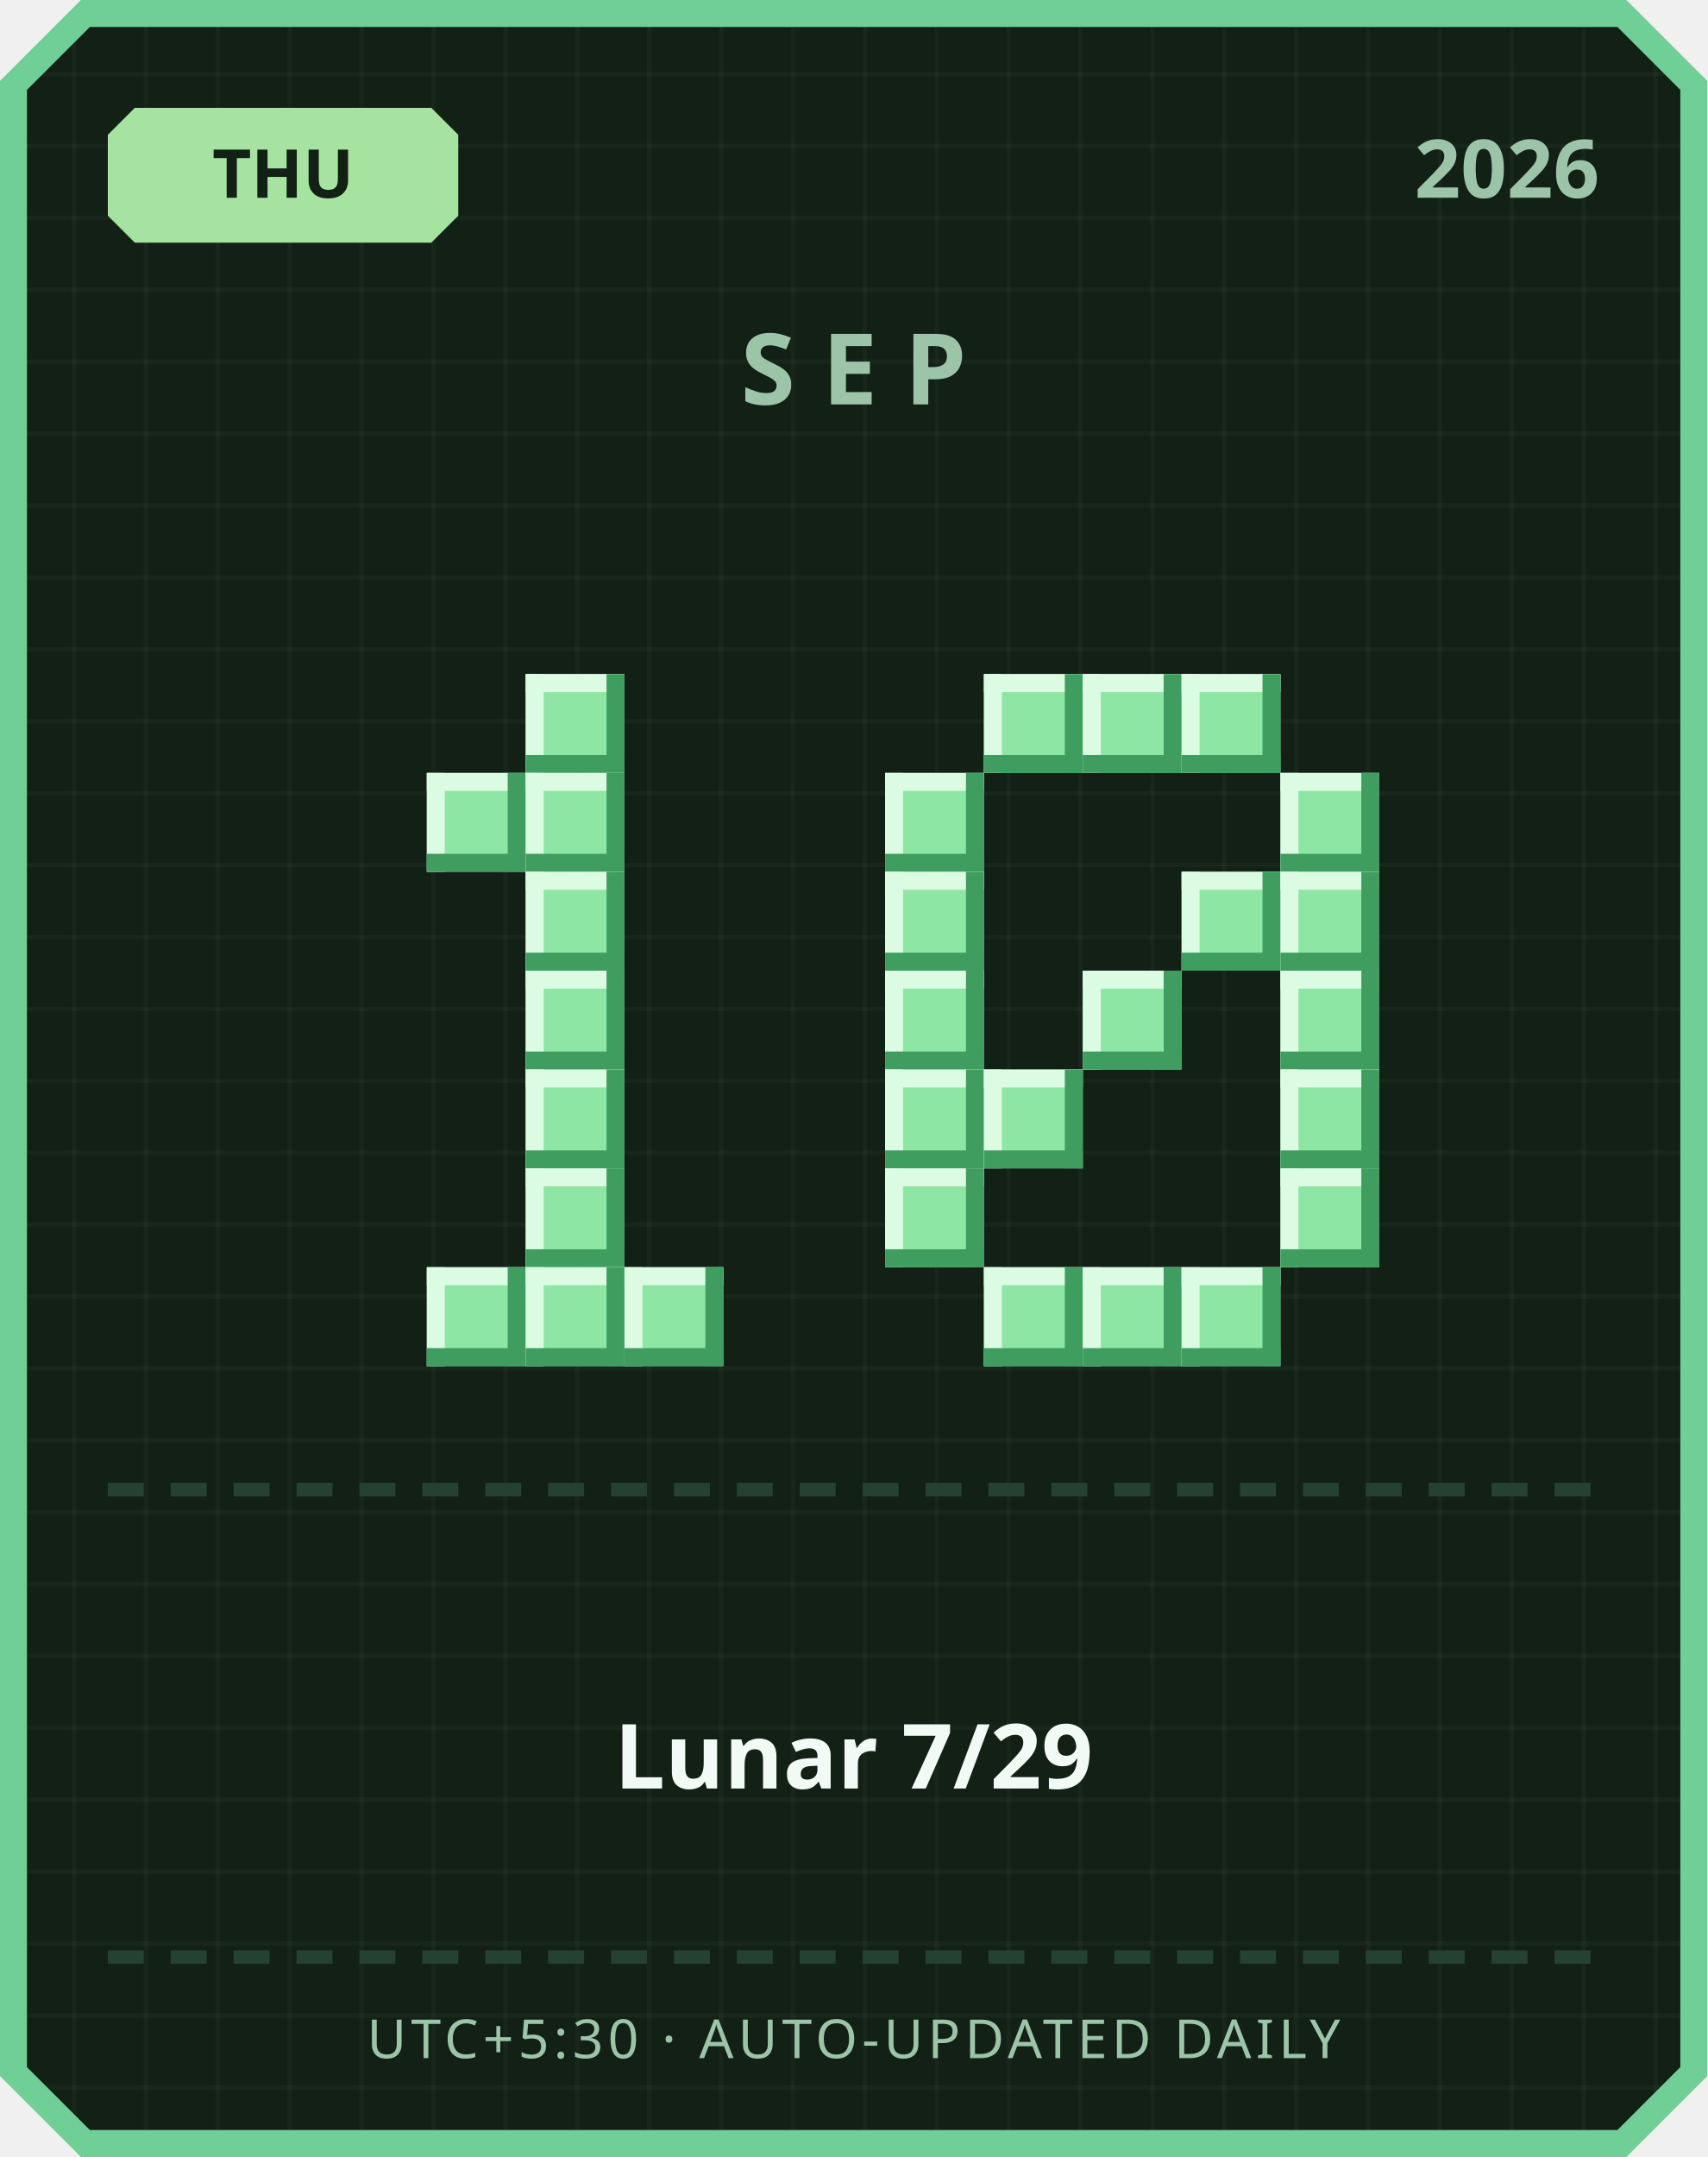
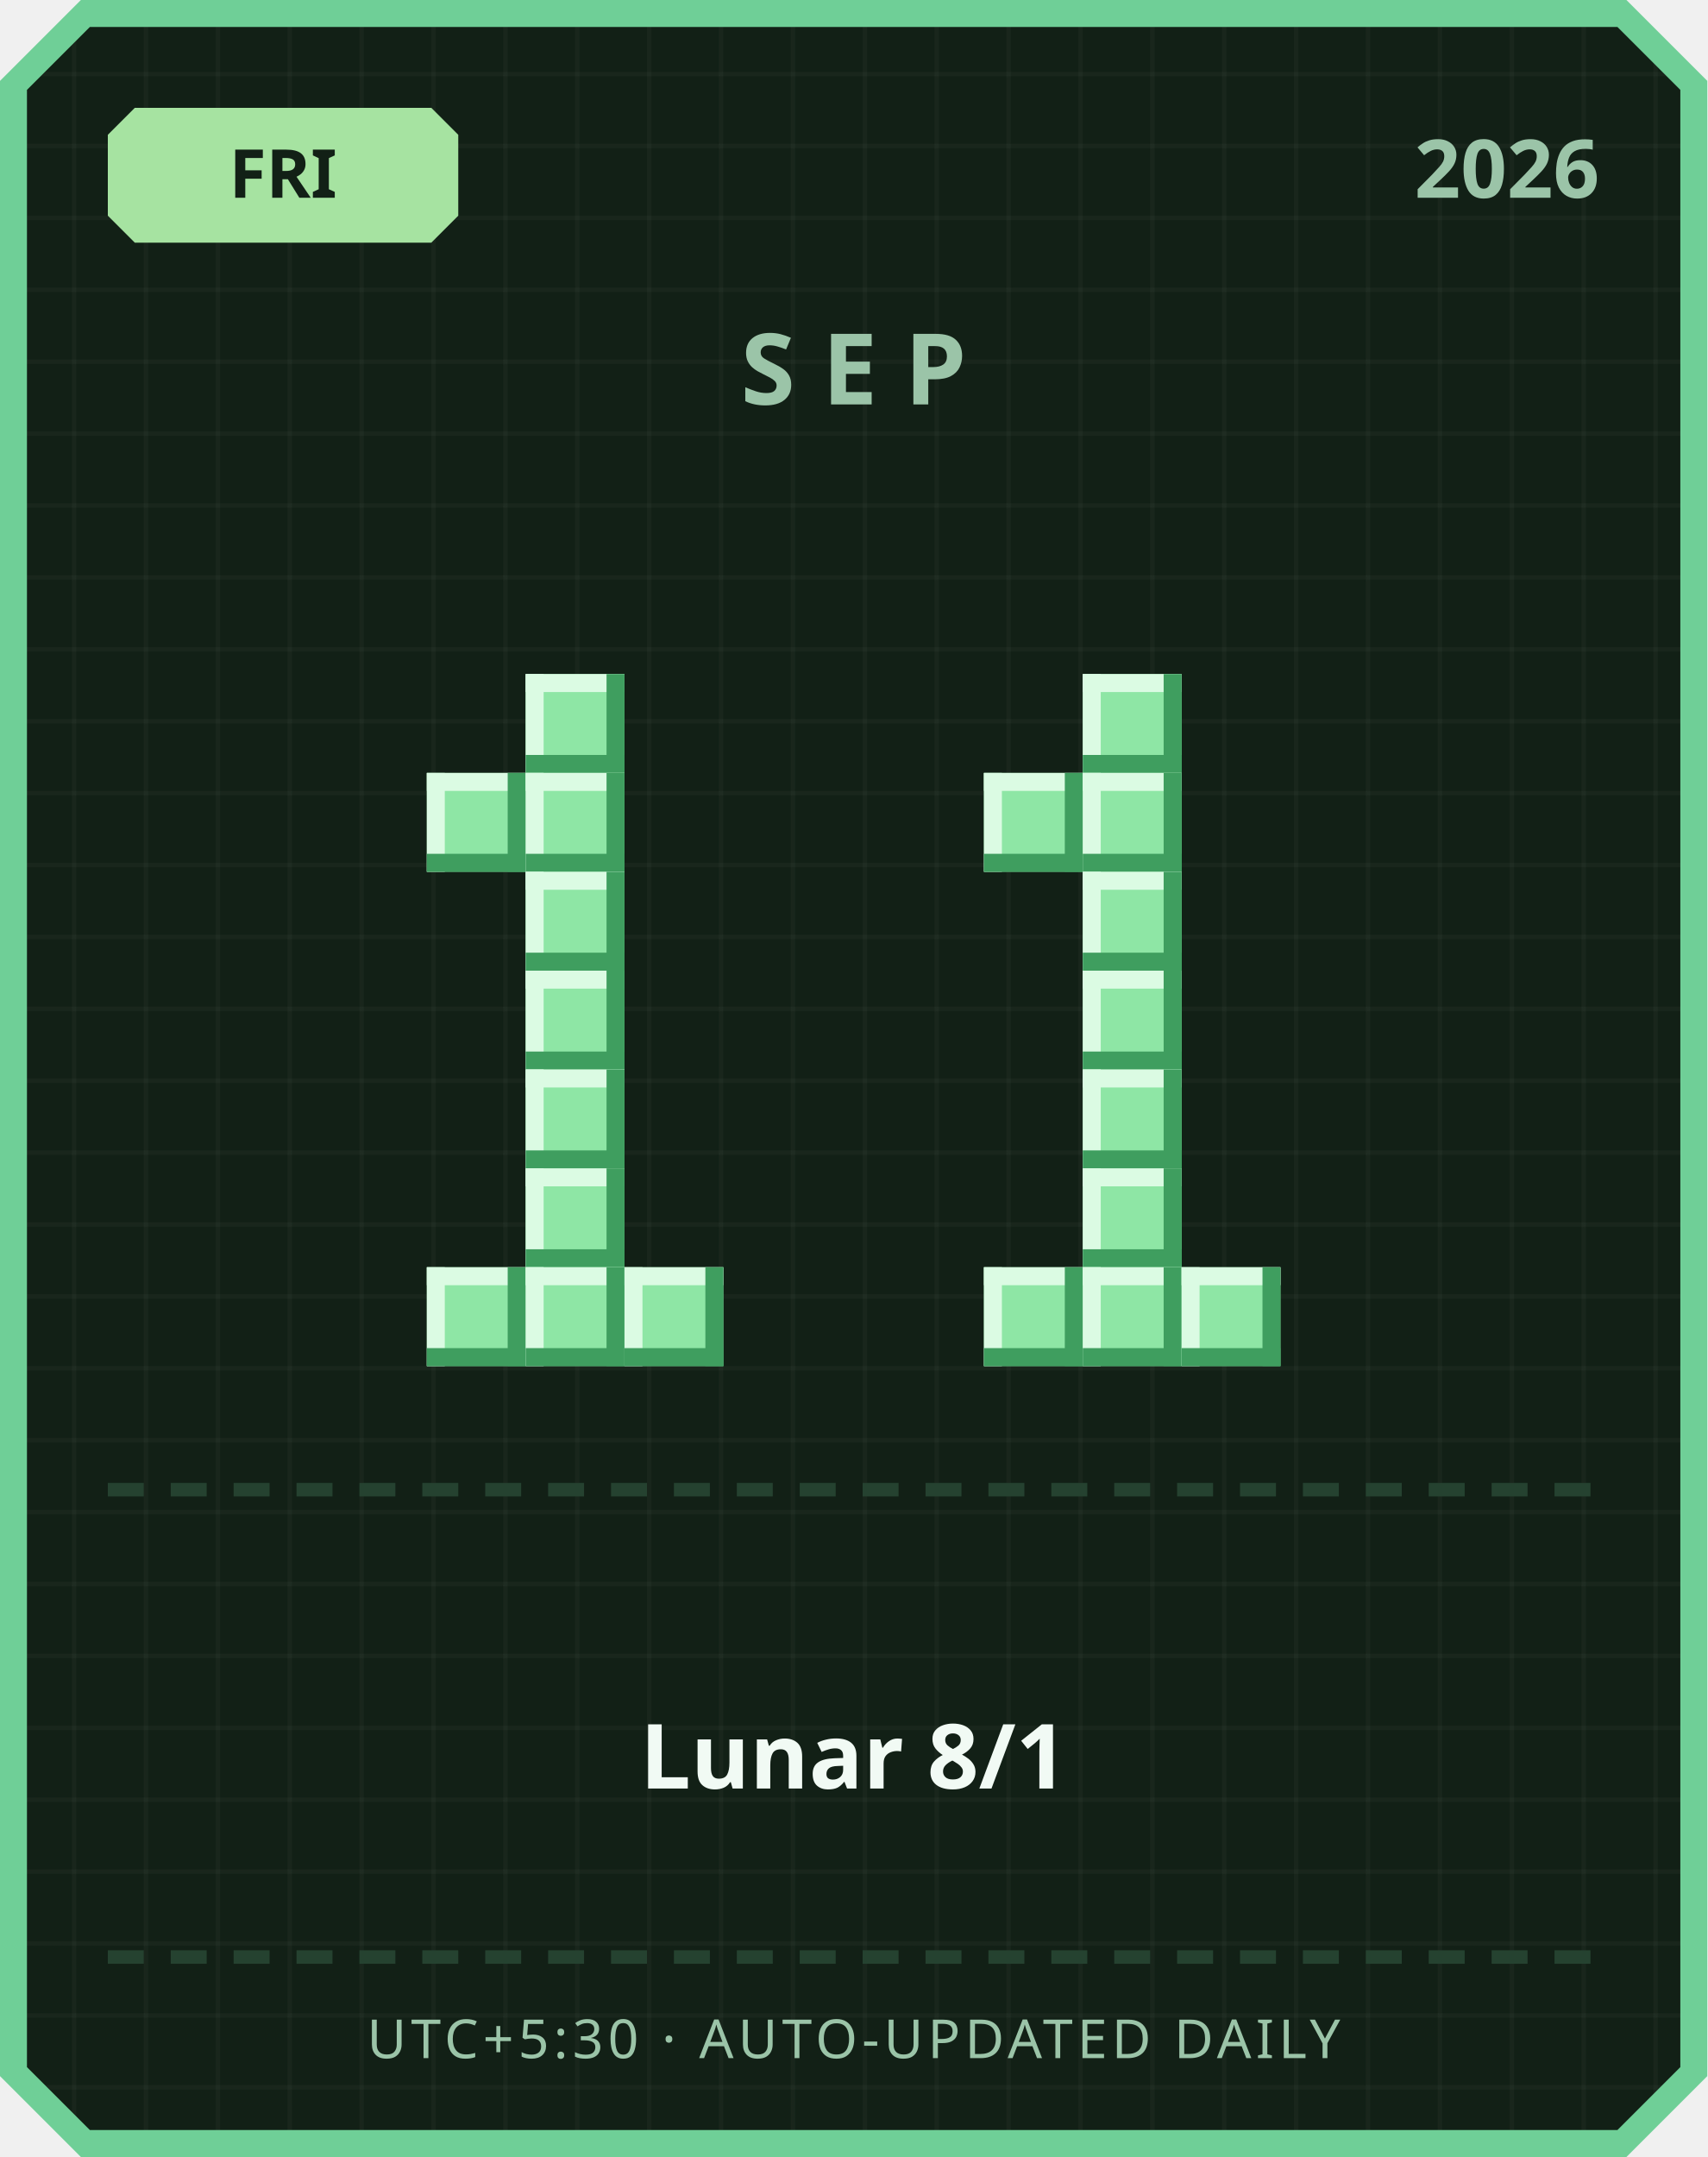
<svg xmlns="http://www.w3.org/2000/svg" width="380" height="480" viewBox="0 0 380 480">
  <defs>
    <pattern id="grid" width="16" height="16" patternUnits="userSpaceOnUse">
      <rect width="16" height="16" fill="#122016" />
      <rect width="1" height="16" fill="#ffffff" opacity="0.03" />
      <rect width="16" height="1" fill="#ffffff" opacity="0.03" />
    </pattern>
  </defs>
  <path d="M 18,0 L 362,0 L 380,18 L 380,462 L 362,480 L 18,480 L 0,462 L 0,18 Z" fill="#6fcf97" />
  <path d="M 20,6 L 360,6 L 374,20 L 374,460 L 360,474 L 20,474 L 6,460 L 6,20 Z" fill="url(#grid)" />
  <path d="M 30,24 L 96,24 L 102,30 L 102,48 L 96,54 L 30,54 L 24,48 L 24,30 Z" fill="#a6e3a1" />
-   <text x="63" y="44" text-anchor="middle" font-family="'Segoe UI', sans-serif" font-size="15" font-weight="700" fill="#122016">THU</text>
+   <text x="63" y="44" text-anchor="middle" font-family="'Segoe UI', sans-serif" font-size="15" font-weight="700" fill="#122016">FRI</text>
  <text x="356" y="44" text-anchor="end" font-family="'Segoe UI', sans-serif" font-size="18" font-weight="700" fill="#9bc4a8">2026</text>
  <text x="190" y="90" text-anchor="middle" font-family="'Segoe UI', sans-serif" font-size="22" font-weight="700" letter-spacing="6" fill="#9bc4a8">SEP</text>
  <rect x="117" y="150" width="22" height="22" fill="#8ee6a5" />
  <rect x="117" y="150" width="22" height="4" fill="#dbfbe3" />
  <rect x="117" y="150" width="4" height="22" fill="#dbfbe3" />
  <rect x="117" y="168" width="22" height="4" fill="#3f9e5f" />
  <rect x="135" y="150" width="4" height="22" fill="#3f9e5f" />
  <rect x="95" y="172" width="22" height="22" fill="#8ee6a5" />
  <rect x="95" y="172" width="22" height="4" fill="#dbfbe3" />
  <rect x="95" y="172" width="4" height="22" fill="#dbfbe3" />
  <rect x="95" y="190" width="22" height="4" fill="#3f9e5f" />
  <rect x="113" y="172" width="4" height="22" fill="#3f9e5f" />
  <rect x="117" y="172" width="22" height="22" fill="#8ee6a5" />
  <rect x="117" y="172" width="22" height="4" fill="#dbfbe3" />
  <rect x="117" y="172" width="4" height="22" fill="#dbfbe3" />
  <rect x="117" y="190" width="22" height="4" fill="#3f9e5f" />
  <rect x="135" y="172" width="4" height="22" fill="#3f9e5f" />
  <rect x="117" y="194" width="22" height="22" fill="#8ee6a5" />
  <rect x="117" y="194" width="22" height="4" fill="#dbfbe3" />
  <rect x="117" y="194" width="4" height="22" fill="#dbfbe3" />
  <rect x="117" y="212" width="22" height="4" fill="#3f9e5f" />
  <rect x="135" y="194" width="4" height="22" fill="#3f9e5f" />
  <rect x="117" y="216" width="22" height="22" fill="#8ee6a5" />
  <rect x="117" y="216" width="22" height="4" fill="#dbfbe3" />
  <rect x="117" y="216" width="4" height="22" fill="#dbfbe3" />
  <rect x="117" y="234" width="22" height="4" fill="#3f9e5f" />
  <rect x="135" y="216" width="4" height="22" fill="#3f9e5f" />
  <rect x="117" y="238" width="22" height="22" fill="#8ee6a5" />
  <rect x="117" y="238" width="22" height="4" fill="#dbfbe3" />
  <rect x="117" y="238" width="4" height="22" fill="#dbfbe3" />
  <rect x="117" y="256" width="22" height="4" fill="#3f9e5f" />
  <rect x="135" y="238" width="4" height="22" fill="#3f9e5f" />
  <rect x="117" y="260" width="22" height="22" fill="#8ee6a5" />
  <rect x="117" y="260" width="22" height="4" fill="#dbfbe3" />
  <rect x="117" y="260" width="4" height="22" fill="#dbfbe3" />
  <rect x="117" y="278" width="22" height="4" fill="#3f9e5f" />
  <rect x="135" y="260" width="4" height="22" fill="#3f9e5f" />
  <rect x="95" y="282" width="22" height="22" fill="#8ee6a5" />
  <rect x="95" y="282" width="22" height="4" fill="#dbfbe3" />
  <rect x="95" y="282" width="4" height="22" fill="#dbfbe3" />
  <rect x="95" y="300" width="22" height="4" fill="#3f9e5f" />
  <rect x="113" y="282" width="4" height="22" fill="#3f9e5f" />
  <rect x="117" y="282" width="22" height="22" fill="#8ee6a5" />
  <rect x="117" y="282" width="22" height="4" fill="#dbfbe3" />
  <rect x="117" y="282" width="4" height="22" fill="#dbfbe3" />
  <rect x="117" y="300" width="22" height="4" fill="#3f9e5f" />
  <rect x="135" y="282" width="4" height="22" fill="#3f9e5f" />
  <rect x="139" y="282" width="22" height="22" fill="#8ee6a5" />
  <rect x="139" y="282" width="22" height="4" fill="#dbfbe3" />
  <rect x="139" y="282" width="4" height="22" fill="#dbfbe3" />
  <rect x="139" y="300" width="22" height="4" fill="#3f9e5f" />
  <rect x="157" y="282" width="4" height="22" fill="#3f9e5f" />
-   <rect x="219" y="150" width="22" height="22" fill="#8ee6a5" />
-   <rect x="219" y="150" width="22" height="4" fill="#dbfbe3" />
-   <rect x="219" y="150" width="4" height="22" fill="#dbfbe3" />
-   <rect x="219" y="168" width="22" height="4" fill="#3f9e5f" />
-   <rect x="237" y="150" width="4" height="22" fill="#3f9e5f" />
  <rect x="241" y="150" width="22" height="22" fill="#8ee6a5" />
  <rect x="241" y="150" width="22" height="4" fill="#dbfbe3" />
  <rect x="241" y="150" width="4" height="22" fill="#dbfbe3" />
  <rect x="241" y="168" width="22" height="4" fill="#3f9e5f" />
  <rect x="259" y="150" width="4" height="22" fill="#3f9e5f" />
-   <rect x="263" y="150" width="22" height="22" fill="#8ee6a5" />
-   <rect x="263" y="150" width="22" height="4" fill="#dbfbe3" />
-   <rect x="263" y="150" width="4" height="22" fill="#dbfbe3" />
-   <rect x="263" y="168" width="22" height="4" fill="#3f9e5f" />
-   <rect x="281" y="150" width="4" height="22" fill="#3f9e5f" />
-   <rect x="197" y="172" width="22" height="22" fill="#8ee6a5" />
-   <rect x="197" y="172" width="22" height="4" fill="#dbfbe3" />
-   <rect x="197" y="172" width="4" height="22" fill="#dbfbe3" />
-   <rect x="197" y="190" width="22" height="4" fill="#3f9e5f" />
-   <rect x="215" y="172" width="4" height="22" fill="#3f9e5f" />
-   <rect x="285" y="172" width="22" height="22" fill="#8ee6a5" />
-   <rect x="285" y="172" width="22" height="4" fill="#dbfbe3" />
-   <rect x="285" y="172" width="4" height="22" fill="#dbfbe3" />
-   <rect x="285" y="190" width="22" height="4" fill="#3f9e5f" />
-   <rect x="303" y="172" width="4" height="22" fill="#3f9e5f" />
-   <rect x="197" y="194" width="22" height="22" fill="#8ee6a5" />
-   <rect x="197" y="194" width="22" height="4" fill="#dbfbe3" />
-   <rect x="197" y="194" width="4" height="22" fill="#dbfbe3" />
-   <rect x="197" y="212" width="22" height="4" fill="#3f9e5f" />
-   <rect x="215" y="194" width="4" height="22" fill="#3f9e5f" />
-   <rect x="263" y="194" width="22" height="22" fill="#8ee6a5" />
-   <rect x="263" y="194" width="22" height="4" fill="#dbfbe3" />
-   <rect x="263" y="194" width="4" height="22" fill="#dbfbe3" />
-   <rect x="263" y="212" width="22" height="4" fill="#3f9e5f" />
-   <rect x="281" y="194" width="4" height="22" fill="#3f9e5f" />
-   <rect x="285" y="194" width="22" height="22" fill="#8ee6a5" />
-   <rect x="285" y="194" width="22" height="4" fill="#dbfbe3" />
-   <rect x="285" y="194" width="4" height="22" fill="#dbfbe3" />
-   <rect x="285" y="212" width="22" height="4" fill="#3f9e5f" />
-   <rect x="303" y="194" width="4" height="22" fill="#3f9e5f" />
-   <rect x="197" y="216" width="22" height="22" fill="#8ee6a5" />
-   <rect x="197" y="216" width="22" height="4" fill="#dbfbe3" />
-   <rect x="197" y="216" width="4" height="22" fill="#dbfbe3" />
-   <rect x="197" y="234" width="22" height="4" fill="#3f9e5f" />
-   <rect x="215" y="216" width="4" height="22" fill="#3f9e5f" />
+   <rect x="219" y="172" width="22" height="22" fill="#8ee6a5" />
+   <rect x="219" y="172" width="22" height="4" fill="#dbfbe3" />
+   <rect x="219" y="172" width="4" height="22" fill="#dbfbe3" />
+   <rect x="219" y="190" width="22" height="4" fill="#3f9e5f" />
+   <rect x="237" y="172" width="4" height="22" fill="#3f9e5f" />
+   <rect x="241" y="172" width="22" height="22" fill="#8ee6a5" />
+   <rect x="241" y="172" width="22" height="4" fill="#dbfbe3" />
+   <rect x="241" y="172" width="4" height="22" fill="#dbfbe3" />
+   <rect x="241" y="190" width="22" height="4" fill="#3f9e5f" />
+   <rect x="259" y="172" width="4" height="22" fill="#3f9e5f" />
+   <rect x="241" y="194" width="22" height="22" fill="#8ee6a5" />
+   <rect x="241" y="194" width="22" height="4" fill="#dbfbe3" />
+   <rect x="241" y="194" width="4" height="22" fill="#dbfbe3" />
+   <rect x="241" y="212" width="22" height="4" fill="#3f9e5f" />
+   <rect x="259" y="194" width="4" height="22" fill="#3f9e5f" />
  <rect x="241" y="216" width="22" height="22" fill="#8ee6a5" />
  <rect x="241" y="216" width="22" height="4" fill="#dbfbe3" />
  <rect x="241" y="216" width="4" height="22" fill="#dbfbe3" />
  <rect x="241" y="234" width="22" height="4" fill="#3f9e5f" />
  <rect x="259" y="216" width="4" height="22" fill="#3f9e5f" />
-   <rect x="285" y="216" width="22" height="22" fill="#8ee6a5" />
-   <rect x="285" y="216" width="22" height="4" fill="#dbfbe3" />
-   <rect x="285" y="216" width="4" height="22" fill="#dbfbe3" />
-   <rect x="285" y="234" width="22" height="4" fill="#3f9e5f" />
-   <rect x="303" y="216" width="4" height="22" fill="#3f9e5f" />
-   <rect x="197" y="238" width="22" height="22" fill="#8ee6a5" />
-   <rect x="197" y="238" width="22" height="4" fill="#dbfbe3" />
-   <rect x="197" y="238" width="4" height="22" fill="#dbfbe3" />
-   <rect x="197" y="256" width="22" height="4" fill="#3f9e5f" />
-   <rect x="215" y="238" width="4" height="22" fill="#3f9e5f" />
-   <rect x="219" y="238" width="22" height="22" fill="#8ee6a5" />
-   <rect x="219" y="238" width="22" height="4" fill="#dbfbe3" />
-   <rect x="219" y="238" width="4" height="22" fill="#dbfbe3" />
-   <rect x="219" y="256" width="22" height="4" fill="#3f9e5f" />
-   <rect x="237" y="238" width="4" height="22" fill="#3f9e5f" />
-   <rect x="285" y="238" width="22" height="22" fill="#8ee6a5" />
-   <rect x="285" y="238" width="22" height="4" fill="#dbfbe3" />
-   <rect x="285" y="238" width="4" height="22" fill="#dbfbe3" />
-   <rect x="285" y="256" width="22" height="4" fill="#3f9e5f" />
-   <rect x="303" y="238" width="4" height="22" fill="#3f9e5f" />
-   <rect x="197" y="260" width="22" height="22" fill="#8ee6a5" />
-   <rect x="197" y="260" width="22" height="4" fill="#dbfbe3" />
-   <rect x="197" y="260" width="4" height="22" fill="#dbfbe3" />
-   <rect x="197" y="278" width="22" height="4" fill="#3f9e5f" />
-   <rect x="215" y="260" width="4" height="22" fill="#3f9e5f" />
-   <rect x="285" y="260" width="22" height="22" fill="#8ee6a5" />
-   <rect x="285" y="260" width="22" height="4" fill="#dbfbe3" />
-   <rect x="285" y="260" width="4" height="22" fill="#dbfbe3" />
-   <rect x="285" y="278" width="22" height="4" fill="#3f9e5f" />
-   <rect x="303" y="260" width="4" height="22" fill="#3f9e5f" />
+   <rect x="241" y="238" width="22" height="22" fill="#8ee6a5" />
+   <rect x="241" y="238" width="22" height="4" fill="#dbfbe3" />
+   <rect x="241" y="238" width="4" height="22" fill="#dbfbe3" />
+   <rect x="241" y="256" width="22" height="4" fill="#3f9e5f" />
+   <rect x="259" y="238" width="4" height="22" fill="#3f9e5f" />
+   <rect x="241" y="260" width="22" height="22" fill="#8ee6a5" />
+   <rect x="241" y="260" width="22" height="4" fill="#dbfbe3" />
+   <rect x="241" y="260" width="4" height="22" fill="#dbfbe3" />
+   <rect x="241" y="278" width="22" height="4" fill="#3f9e5f" />
+   <rect x="259" y="260" width="4" height="22" fill="#3f9e5f" />
  <rect x="219" y="282" width="22" height="22" fill="#8ee6a5" />
  <rect x="219" y="282" width="22" height="4" fill="#dbfbe3" />
  <rect x="219" y="282" width="4" height="22" fill="#dbfbe3" />
  <rect x="219" y="300" width="22" height="4" fill="#3f9e5f" />
  <rect x="237" y="282" width="4" height="22" fill="#3f9e5f" />
  <rect x="241" y="282" width="22" height="22" fill="#8ee6a5" />
  <rect x="241" y="282" width="22" height="4" fill="#dbfbe3" />
  <rect x="241" y="282" width="4" height="22" fill="#dbfbe3" />
  <rect x="241" y="300" width="22" height="4" fill="#3f9e5f" />
  <rect x="259" y="282" width="4" height="22" fill="#3f9e5f" />
  <rect x="263" y="282" width="22" height="22" fill="#8ee6a5" />
  <rect x="263" y="282" width="22" height="4" fill="#dbfbe3" />
  <rect x="263" y="282" width="4" height="22" fill="#dbfbe3" />
  <rect x="263" y="300" width="22" height="4" fill="#3f9e5f" />
  <rect x="281" y="282" width="4" height="22" fill="#3f9e5f" />
  <rect x="24" y="330" width="8" height="3" fill="#254230" />
  <rect x="38" y="330" width="8" height="3" fill="#254230" />
  <rect x="52" y="330" width="8" height="3" fill="#254230" />
  <rect x="66" y="330" width="8" height="3" fill="#254230" />
  <rect x="80" y="330" width="8" height="3" fill="#254230" />
  <rect x="94" y="330" width="8" height="3" fill="#254230" />
  <rect x="108" y="330" width="8" height="3" fill="#254230" />
  <rect x="122" y="330" width="8" height="3" fill="#254230" />
  <rect x="136" y="330" width="8" height="3" fill="#254230" />
  <rect x="150" y="330" width="8" height="3" fill="#254230" />
  <rect x="164" y="330" width="8" height="3" fill="#254230" />
  <rect x="178" y="330" width="8" height="3" fill="#254230" />
  <rect x="192" y="330" width="8" height="3" fill="#254230" />
  <rect x="206" y="330" width="8" height="3" fill="#254230" />
  <rect x="220" y="330" width="8" height="3" fill="#254230" />
  <rect x="234" y="330" width="8" height="3" fill="#254230" />
  <rect x="248" y="330" width="8" height="3" fill="#254230" />
  <rect x="262" y="330" width="8" height="3" fill="#254230" />
  <rect x="276" y="330" width="8" height="3" fill="#254230" />
  <rect x="290" y="330" width="8" height="3" fill="#254230" />
  <rect x="304" y="330" width="8" height="3" fill="#254230" />
  <rect x="318" y="330" width="8" height="3" fill="#254230" />
  <rect x="332" y="330" width="8" height="3" fill="#254230" />
  <rect x="346" y="330" width="8" height="3" fill="#254230" />
-   <text x="190" y="398" text-anchor="middle" font-family="'Segoe UI', 'Microsoft JhengHei', sans-serif" font-size="20" font-weight="700" fill="#f1faf4">Lunar 7/29</text>
+   <text x="190" y="398" text-anchor="middle" font-family="'Segoe UI', 'Microsoft JhengHei', sans-serif" font-size="20" font-weight="700" fill="#f1faf4">Lunar 8/1</text>
  <rect x="24" y="434" width="8" height="3" fill="#254230" />
  <rect x="38" y="434" width="8" height="3" fill="#254230" />
  <rect x="52" y="434" width="8" height="3" fill="#254230" />
  <rect x="66" y="434" width="8" height="3" fill="#254230" />
  <rect x="80" y="434" width="8" height="3" fill="#254230" />
  <rect x="94" y="434" width="8" height="3" fill="#254230" />
  <rect x="108" y="434" width="8" height="3" fill="#254230" />
  <rect x="122" y="434" width="8" height="3" fill="#254230" />
  <rect x="136" y="434" width="8" height="3" fill="#254230" />
  <rect x="150" y="434" width="8" height="3" fill="#254230" />
  <rect x="164" y="434" width="8" height="3" fill="#254230" />
  <rect x="178" y="434" width="8" height="3" fill="#254230" />
  <rect x="192" y="434" width="8" height="3" fill="#254230" />
  <rect x="206" y="434" width="8" height="3" fill="#254230" />
  <rect x="220" y="434" width="8" height="3" fill="#254230" />
  <rect x="234" y="434" width="8" height="3" fill="#254230" />
  <rect x="248" y="434" width="8" height="3" fill="#254230" />
  <rect x="262" y="434" width="8" height="3" fill="#254230" />
  <rect x="276" y="434" width="8" height="3" fill="#254230" />
  <rect x="290" y="434" width="8" height="3" fill="#254230" />
  <rect x="304" y="434" width="8" height="3" fill="#254230" />
  <rect x="318" y="434" width="8" height="3" fill="#254230" />
  <rect x="332" y="434" width="8" height="3" fill="#254230" />
  <rect x="346" y="434" width="8" height="3" fill="#254230" />
  <text x="190" y="458" text-anchor="middle" font-family="'Segoe UI', sans-serif" font-size="12" letter-spacing="1" fill="#9bc4a8">UTC+5:30 · AUTO-UPDATED DAILY</text>
</svg>
